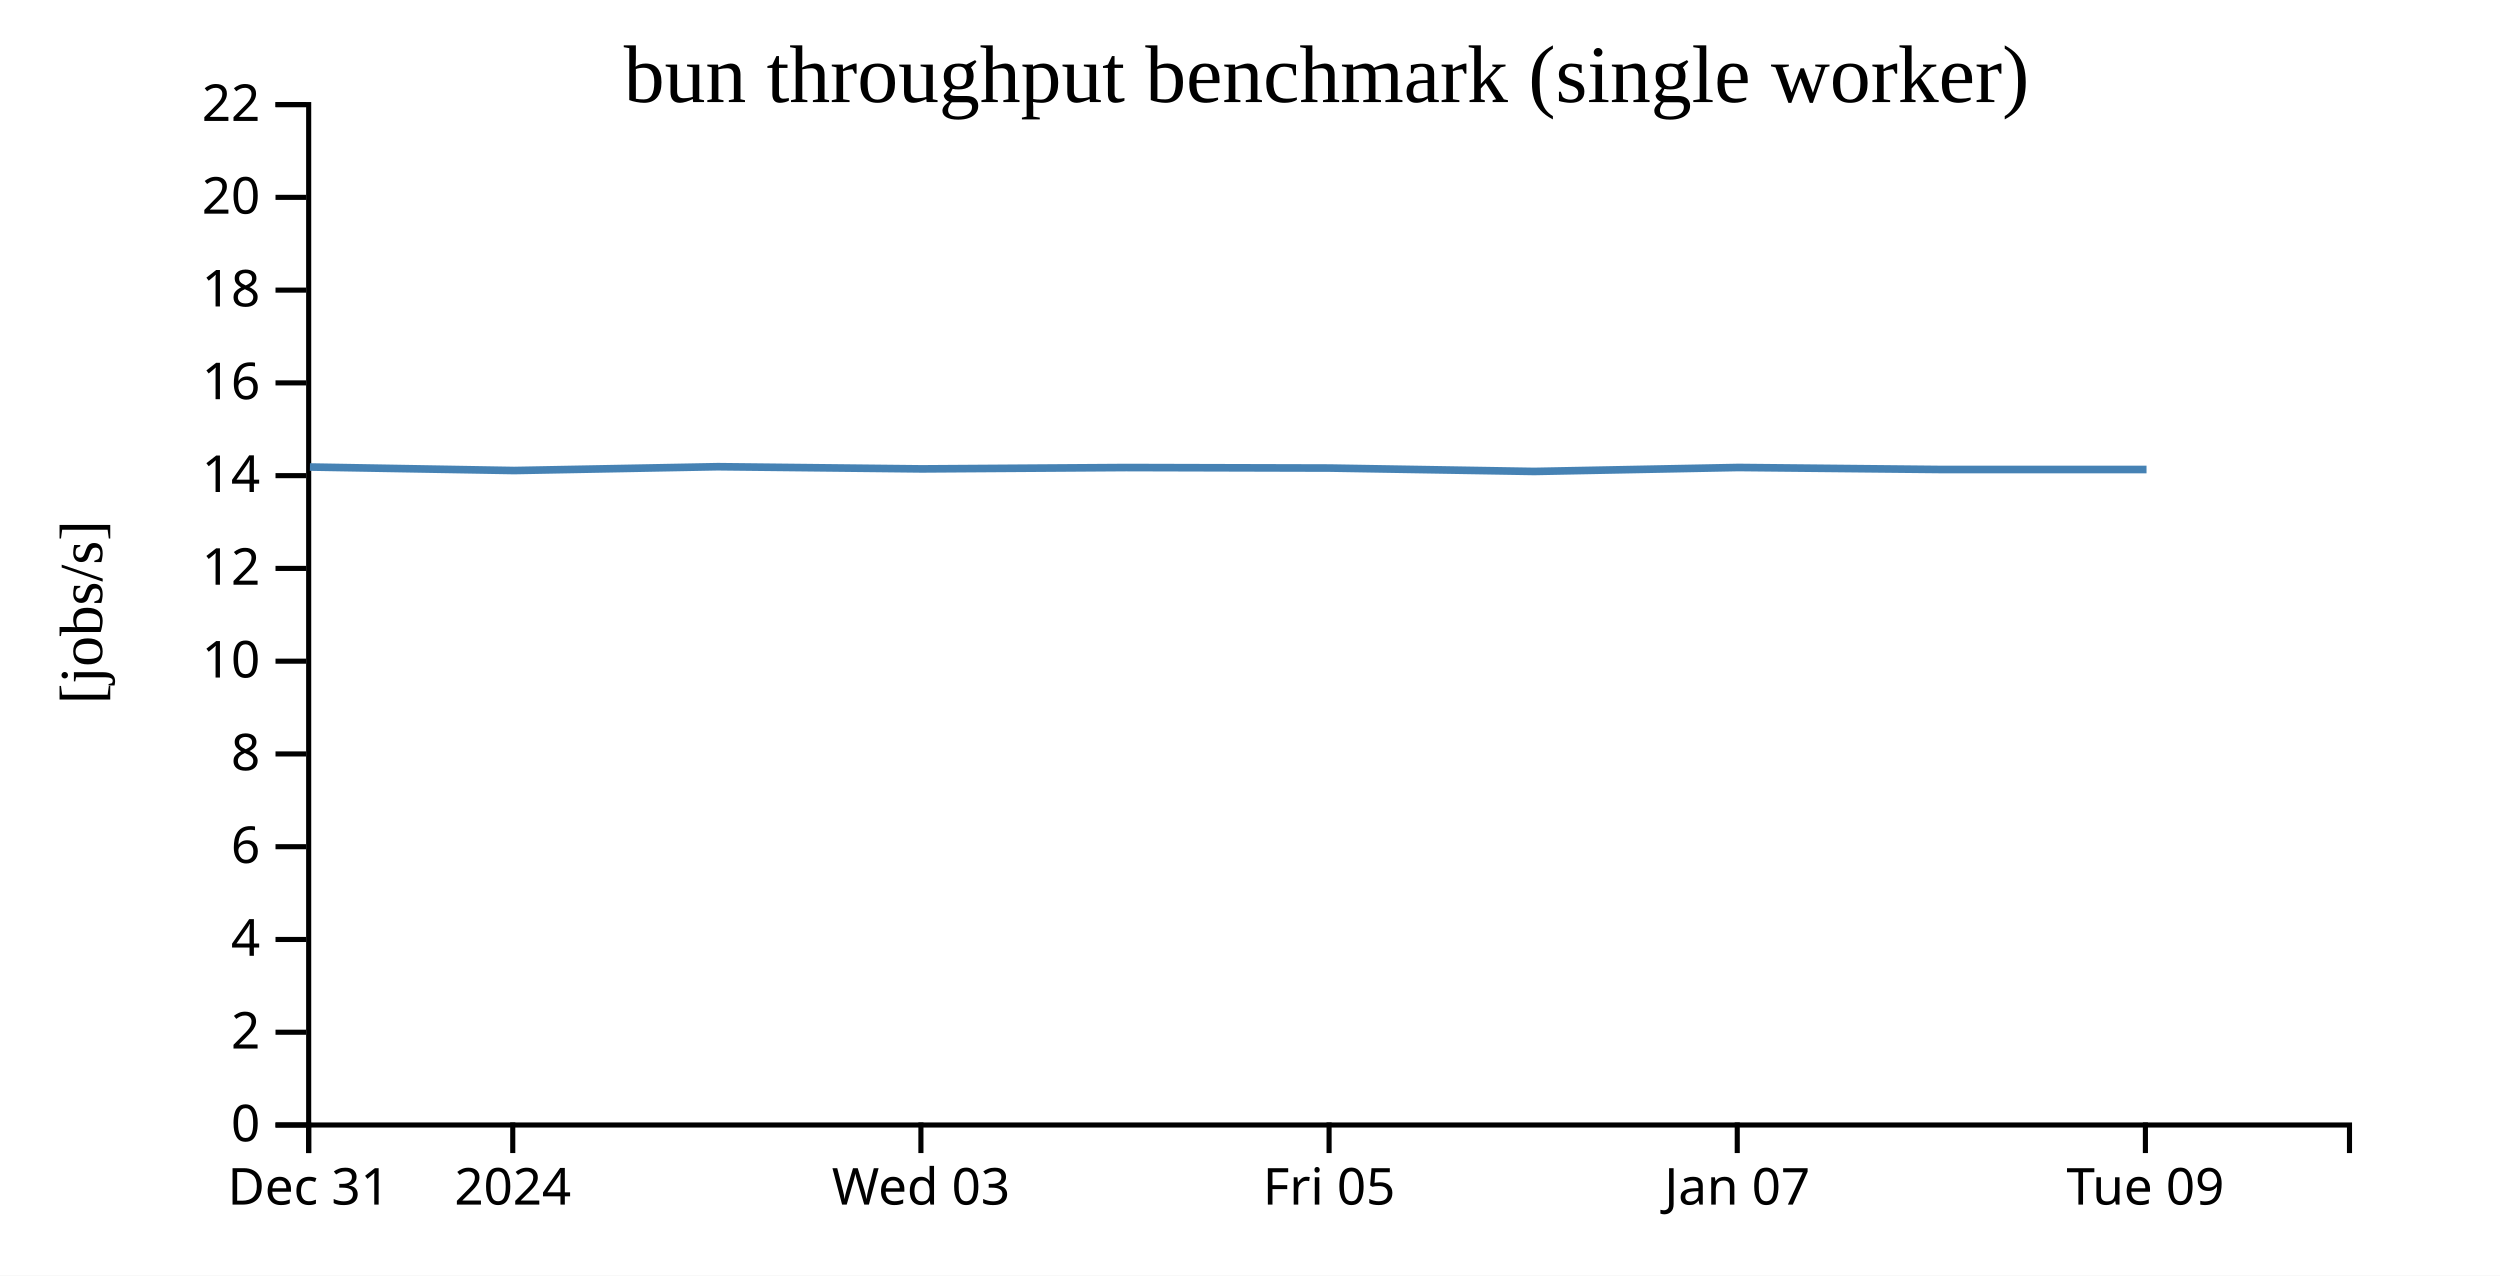
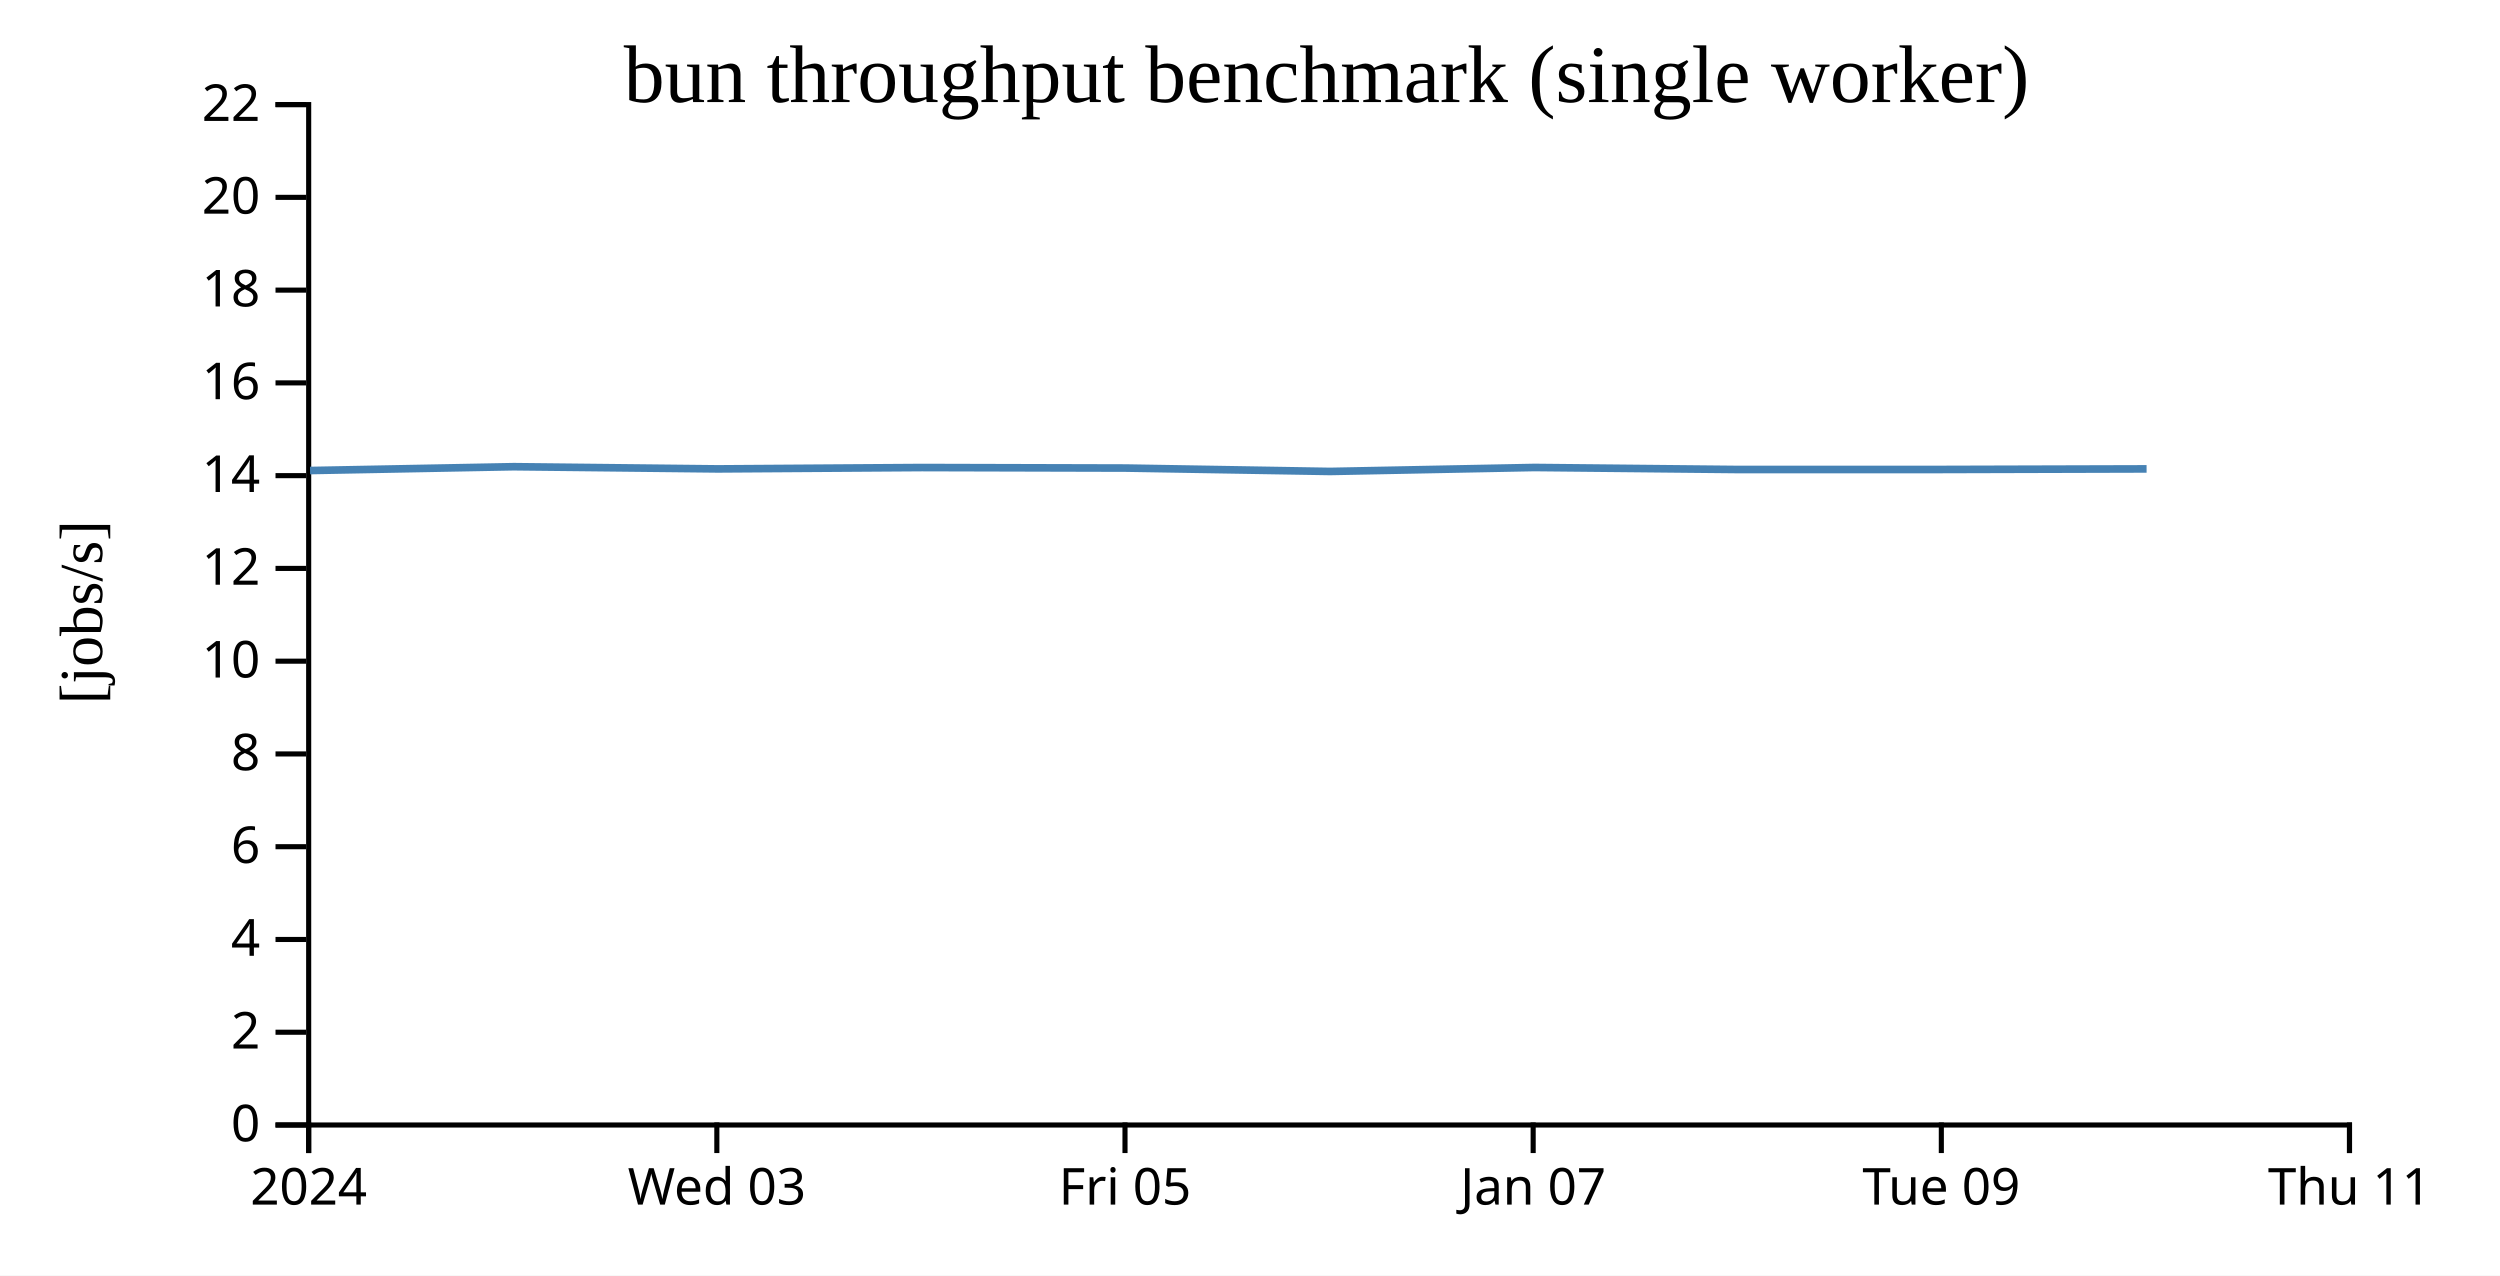
<svg xmlns="http://www.w3.org/2000/svg" width="490" height="250">
  <rect width="100%" height="100%" fill="white" />
  <g transform="translate(60,20)">
    <g transform="translate(0,200)" fill="none" font-size="10" font-family="sans-serif" text-anchor="middle">
      <path class="domain" stroke="currentColor" d="M0.5,6V0.5H400.5V6" />
      <g class="tick" opacity="1" transform="translate(0.5,0)">
        <line stroke="currentColor" y2="6" />
-         <text fill="currentColor" y="9" dy="0.71em">Dec 31</text>
-       </g>
-       <g class="tick" opacity="1" transform="translate(40.5,0)">
-         <line stroke="currentColor" y2="6" />
        <text fill="currentColor" y="9" dy="0.71em">2024</text>
      </g>
-       <g class="tick" opacity="1" transform="translate(120.5,0)">
+       <g class="tick" opacity="1" transform="translate(80.5,0)">
        <line stroke="currentColor" y2="6" />
        <text fill="currentColor" y="9" dy="0.71em">Wed 03</text>
      </g>
-       <g class="tick" opacity="1" transform="translate(200.5,0)">
+       <g class="tick" opacity="1" transform="translate(160.5,0)">
        <line stroke="currentColor" y2="6" />
        <text fill="currentColor" y="9" dy="0.71em">Fri 05</text>
      </g>
-       <g class="tick" opacity="1" transform="translate(280.5,0)">
+       <g class="tick" opacity="1" transform="translate(240.5,0)">
        <line stroke="currentColor" y2="6" />
        <text fill="currentColor" y="9" dy="0.71em">Jan 07</text>
      </g>
-       <g class="tick" opacity="1" transform="translate(360.5,0)">
+       <g class="tick" opacity="1" transform="translate(320.5,0)">
        <line stroke="currentColor" y2="6" />
        <text fill="currentColor" y="9" dy="0.71em">Tue 09</text>
+       </g>
+       <g class="tick" opacity="1" transform="translate(400.5,0)">
+         <line stroke="currentColor" y2="6" />
+         <text fill="currentColor" y="9" dy="0.71em">Thu 11</text>
      </g>
    </g>
    <g fill="none" font-size="10" font-family="sans-serif" text-anchor="end">
      <path class="domain" stroke="currentColor" d="M-6,200.5H0.5V0.5H-6" />
      <g class="tick" opacity="1" transform="translate(0,200.5)">
        <line stroke="currentColor" x2="-6" />
        <text fill="currentColor" x="-9" dy="0.32em">0</text>
      </g>
      <g class="tick" opacity="1" transform="translate(0,182.3182)">
        <line stroke="currentColor" x2="-6" />
        <text fill="currentColor" x="-9" dy="0.32em">2</text>
      </g>
      <g class="tick" opacity="1" transform="translate(0,164.1364)">
        <line stroke="currentColor" x2="-6" />
        <text fill="currentColor" x="-9" dy="0.32em">4</text>
      </g>
      <g class="tick" opacity="1" transform="translate(0,145.9545)">
        <line stroke="currentColor" x2="-6" />
        <text fill="currentColor" x="-9" dy="0.32em">6</text>
      </g>
      <g class="tick" opacity="1" transform="translate(0,127.7727)">
        <line stroke="currentColor" x2="-6" />
        <text fill="currentColor" x="-9" dy="0.32em">8</text>
      </g>
      <g class="tick" opacity="1" transform="translate(0,109.5909)">
        <line stroke="currentColor" x2="-6" />
        <text fill="currentColor" x="-9" dy="0.32em">10</text>
      </g>
      <g class="tick" opacity="1" transform="translate(0,91.40909)">
        <line stroke="currentColor" x2="-6" />
        <text fill="currentColor" x="-9" dy="0.32em">12</text>
      </g>
      <g class="tick" opacity="1" transform="translate(0,73.22727)">
        <line stroke="currentColor" x2="-6" />
        <text fill="currentColor" x="-9" dy="0.32em">14</text>
      </g>
      <g class="tick" opacity="1" transform="translate(0,55.04545)">
        <line stroke="currentColor" x2="-6" />
        <text fill="currentColor" x="-9" dy="0.32em">16</text>
      </g>
      <g class="tick" opacity="1" transform="translate(0,36.86364)">
        <line stroke="currentColor" x2="-6" />
        <text fill="currentColor" x="-9" dy="0.32em">18</text>
      </g>
      <g class="tick" opacity="1" transform="translate(0,18.68182)">
        <line stroke="currentColor" x2="-6" />
        <text fill="currentColor" x="-9" dy="0.32em">20</text>
      </g>
      <g class="tick" opacity="1" transform="translate(0,0.5)">
        <line stroke="currentColor" x2="-6" />
        <text fill="currentColor" x="-9" dy="0.32em">22</text>
      </g>
    </g>
    <text text-anchor="middle" style="font-size: 12px" transform="rotate(-90)" y="-40" x="-100">[jobs/s]</text>
    <text text-anchor="middle" style="font-size: 16px" y="0" x="200">bun throughput benchmark (single worker)</text>
-     <path fill="none" stroke="steelblue" stroke-width="1.5" d="M0.743,71.536L40.769,72.225L80.692,71.474L120.697,71.905L160.705,71.637L200.695,71.742L240.699,72.405L280.761,71.626L320.731,72.024L360.72,72.017" />
+     <path fill="none" stroke="steelblue" stroke-width="1.5" d="M0.769,72.225L40.692,71.474L80.697,71.905L120.705,71.637L160.695,71.742L200.699,72.405L240.761,71.626L280.731,72.024L320.72,72.017L360.731,71.905" />
  </g>
</svg>
